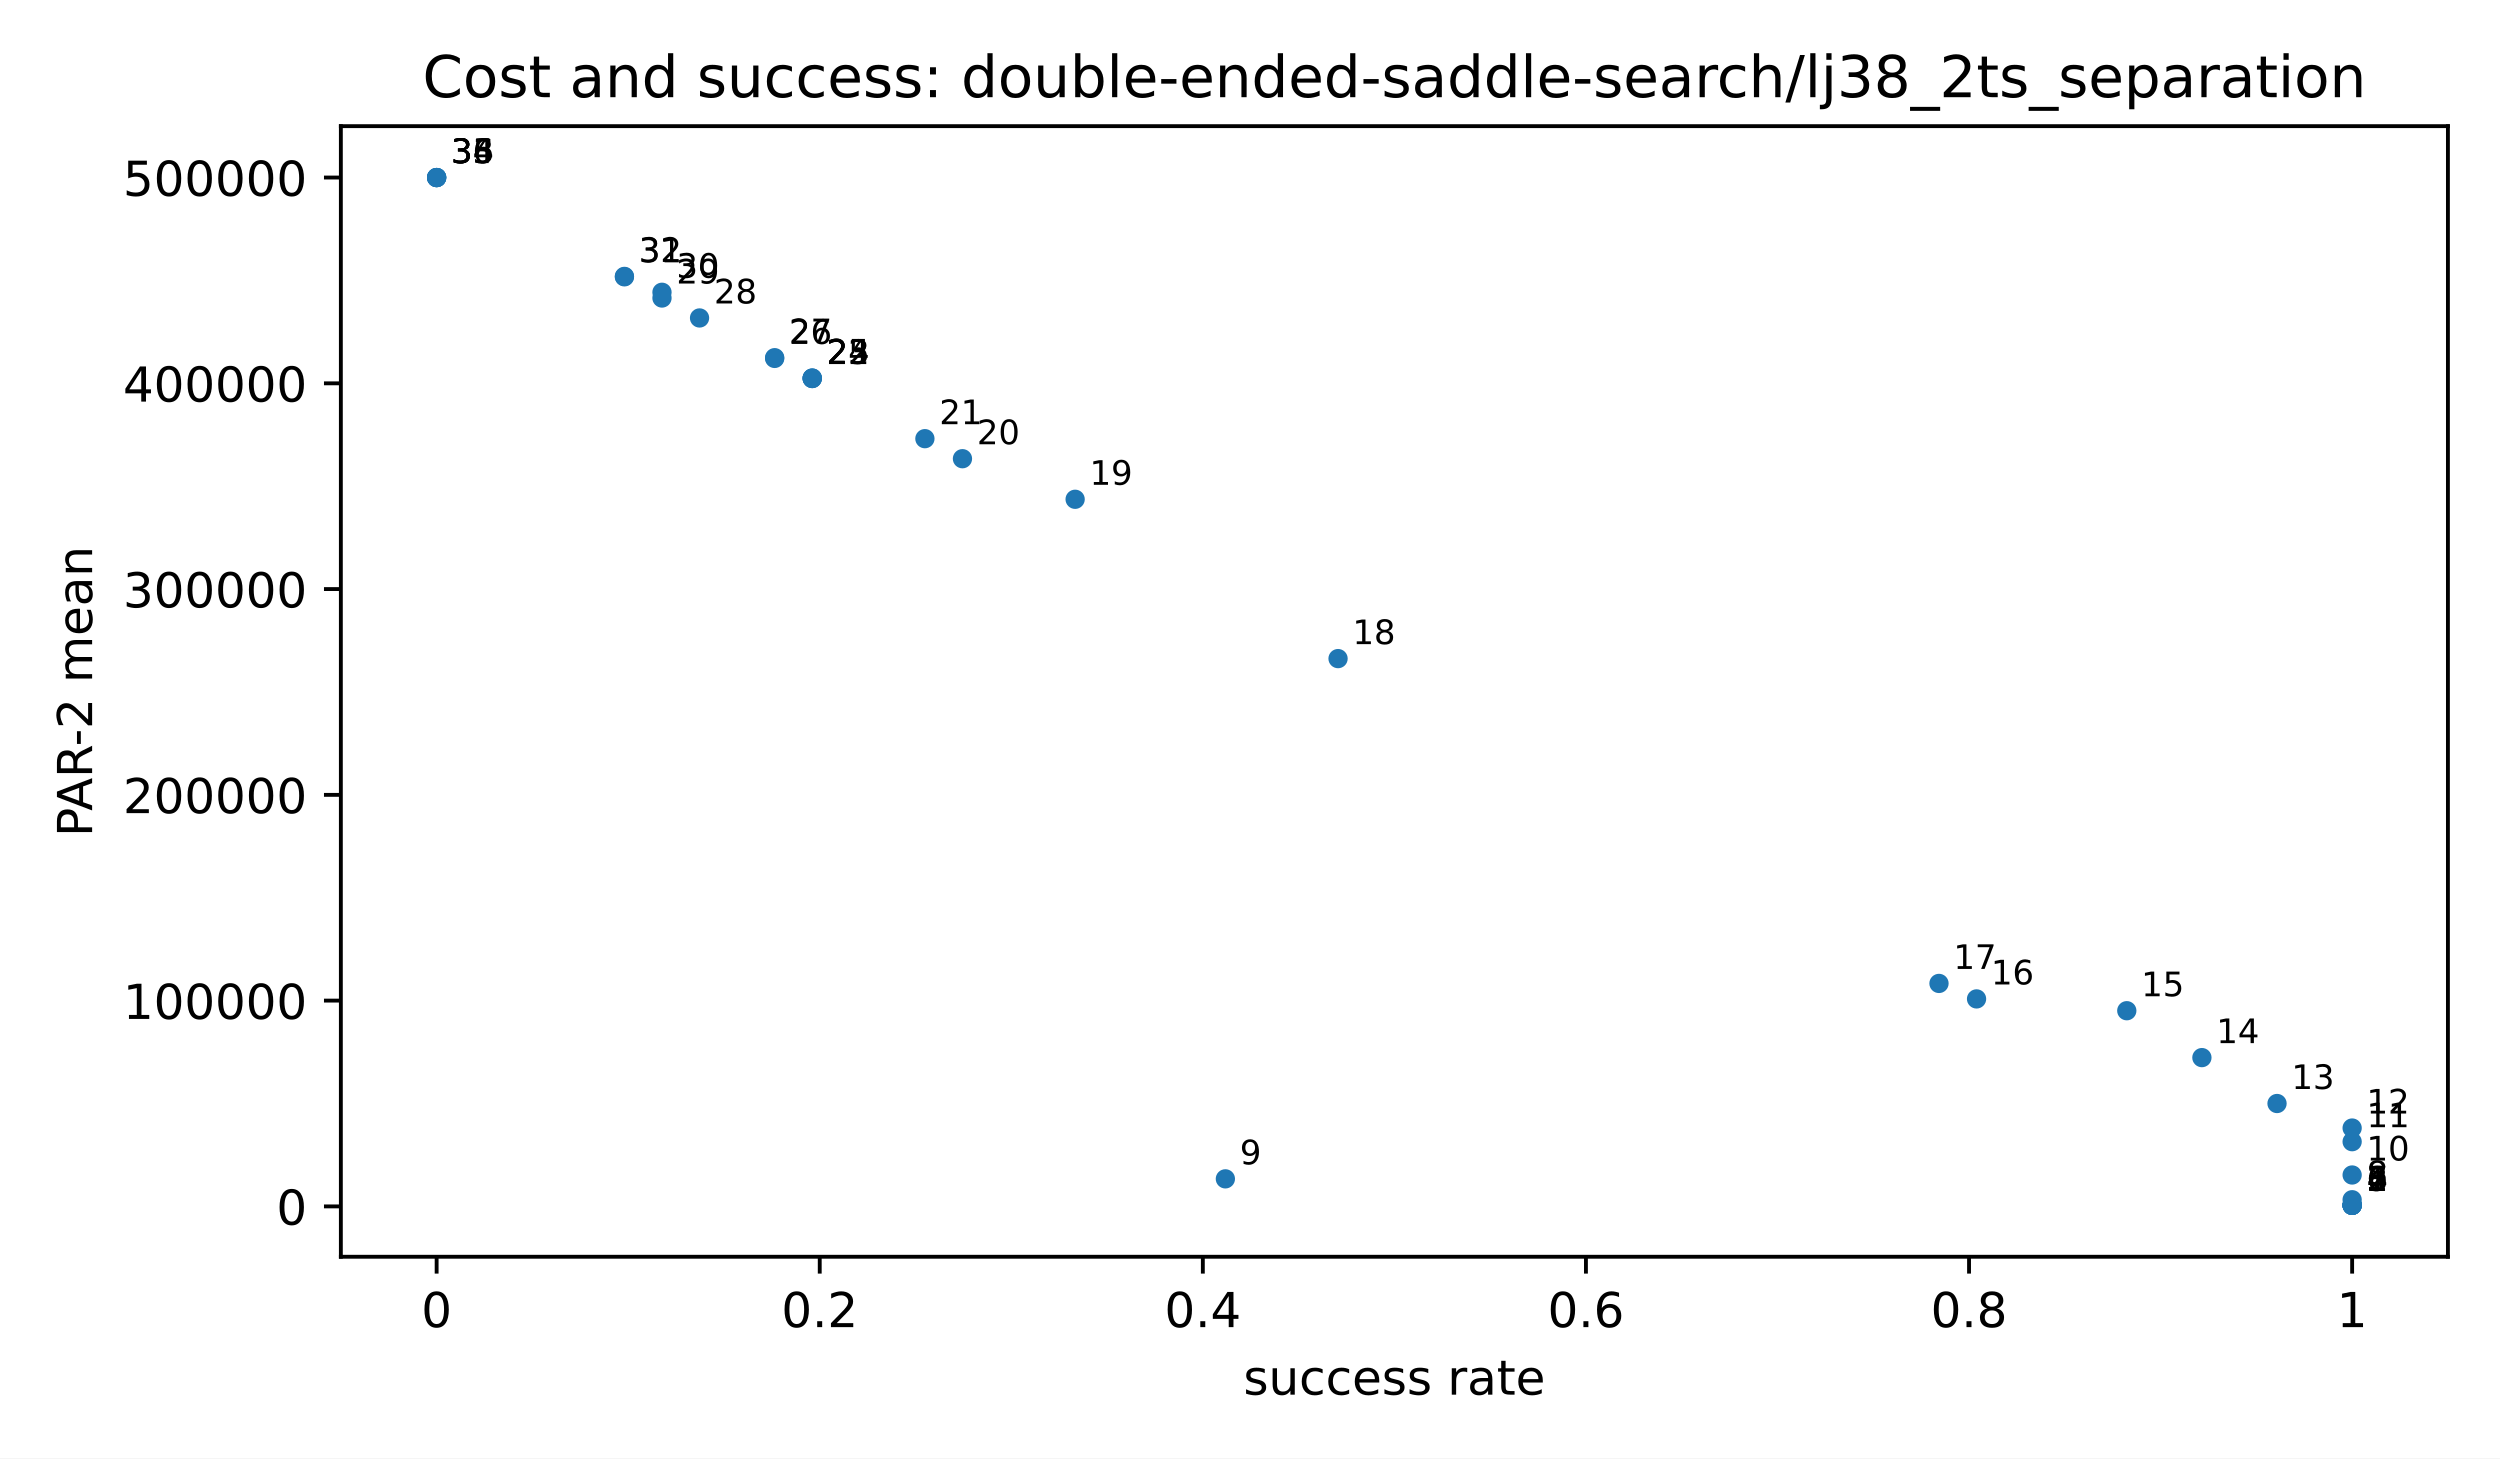
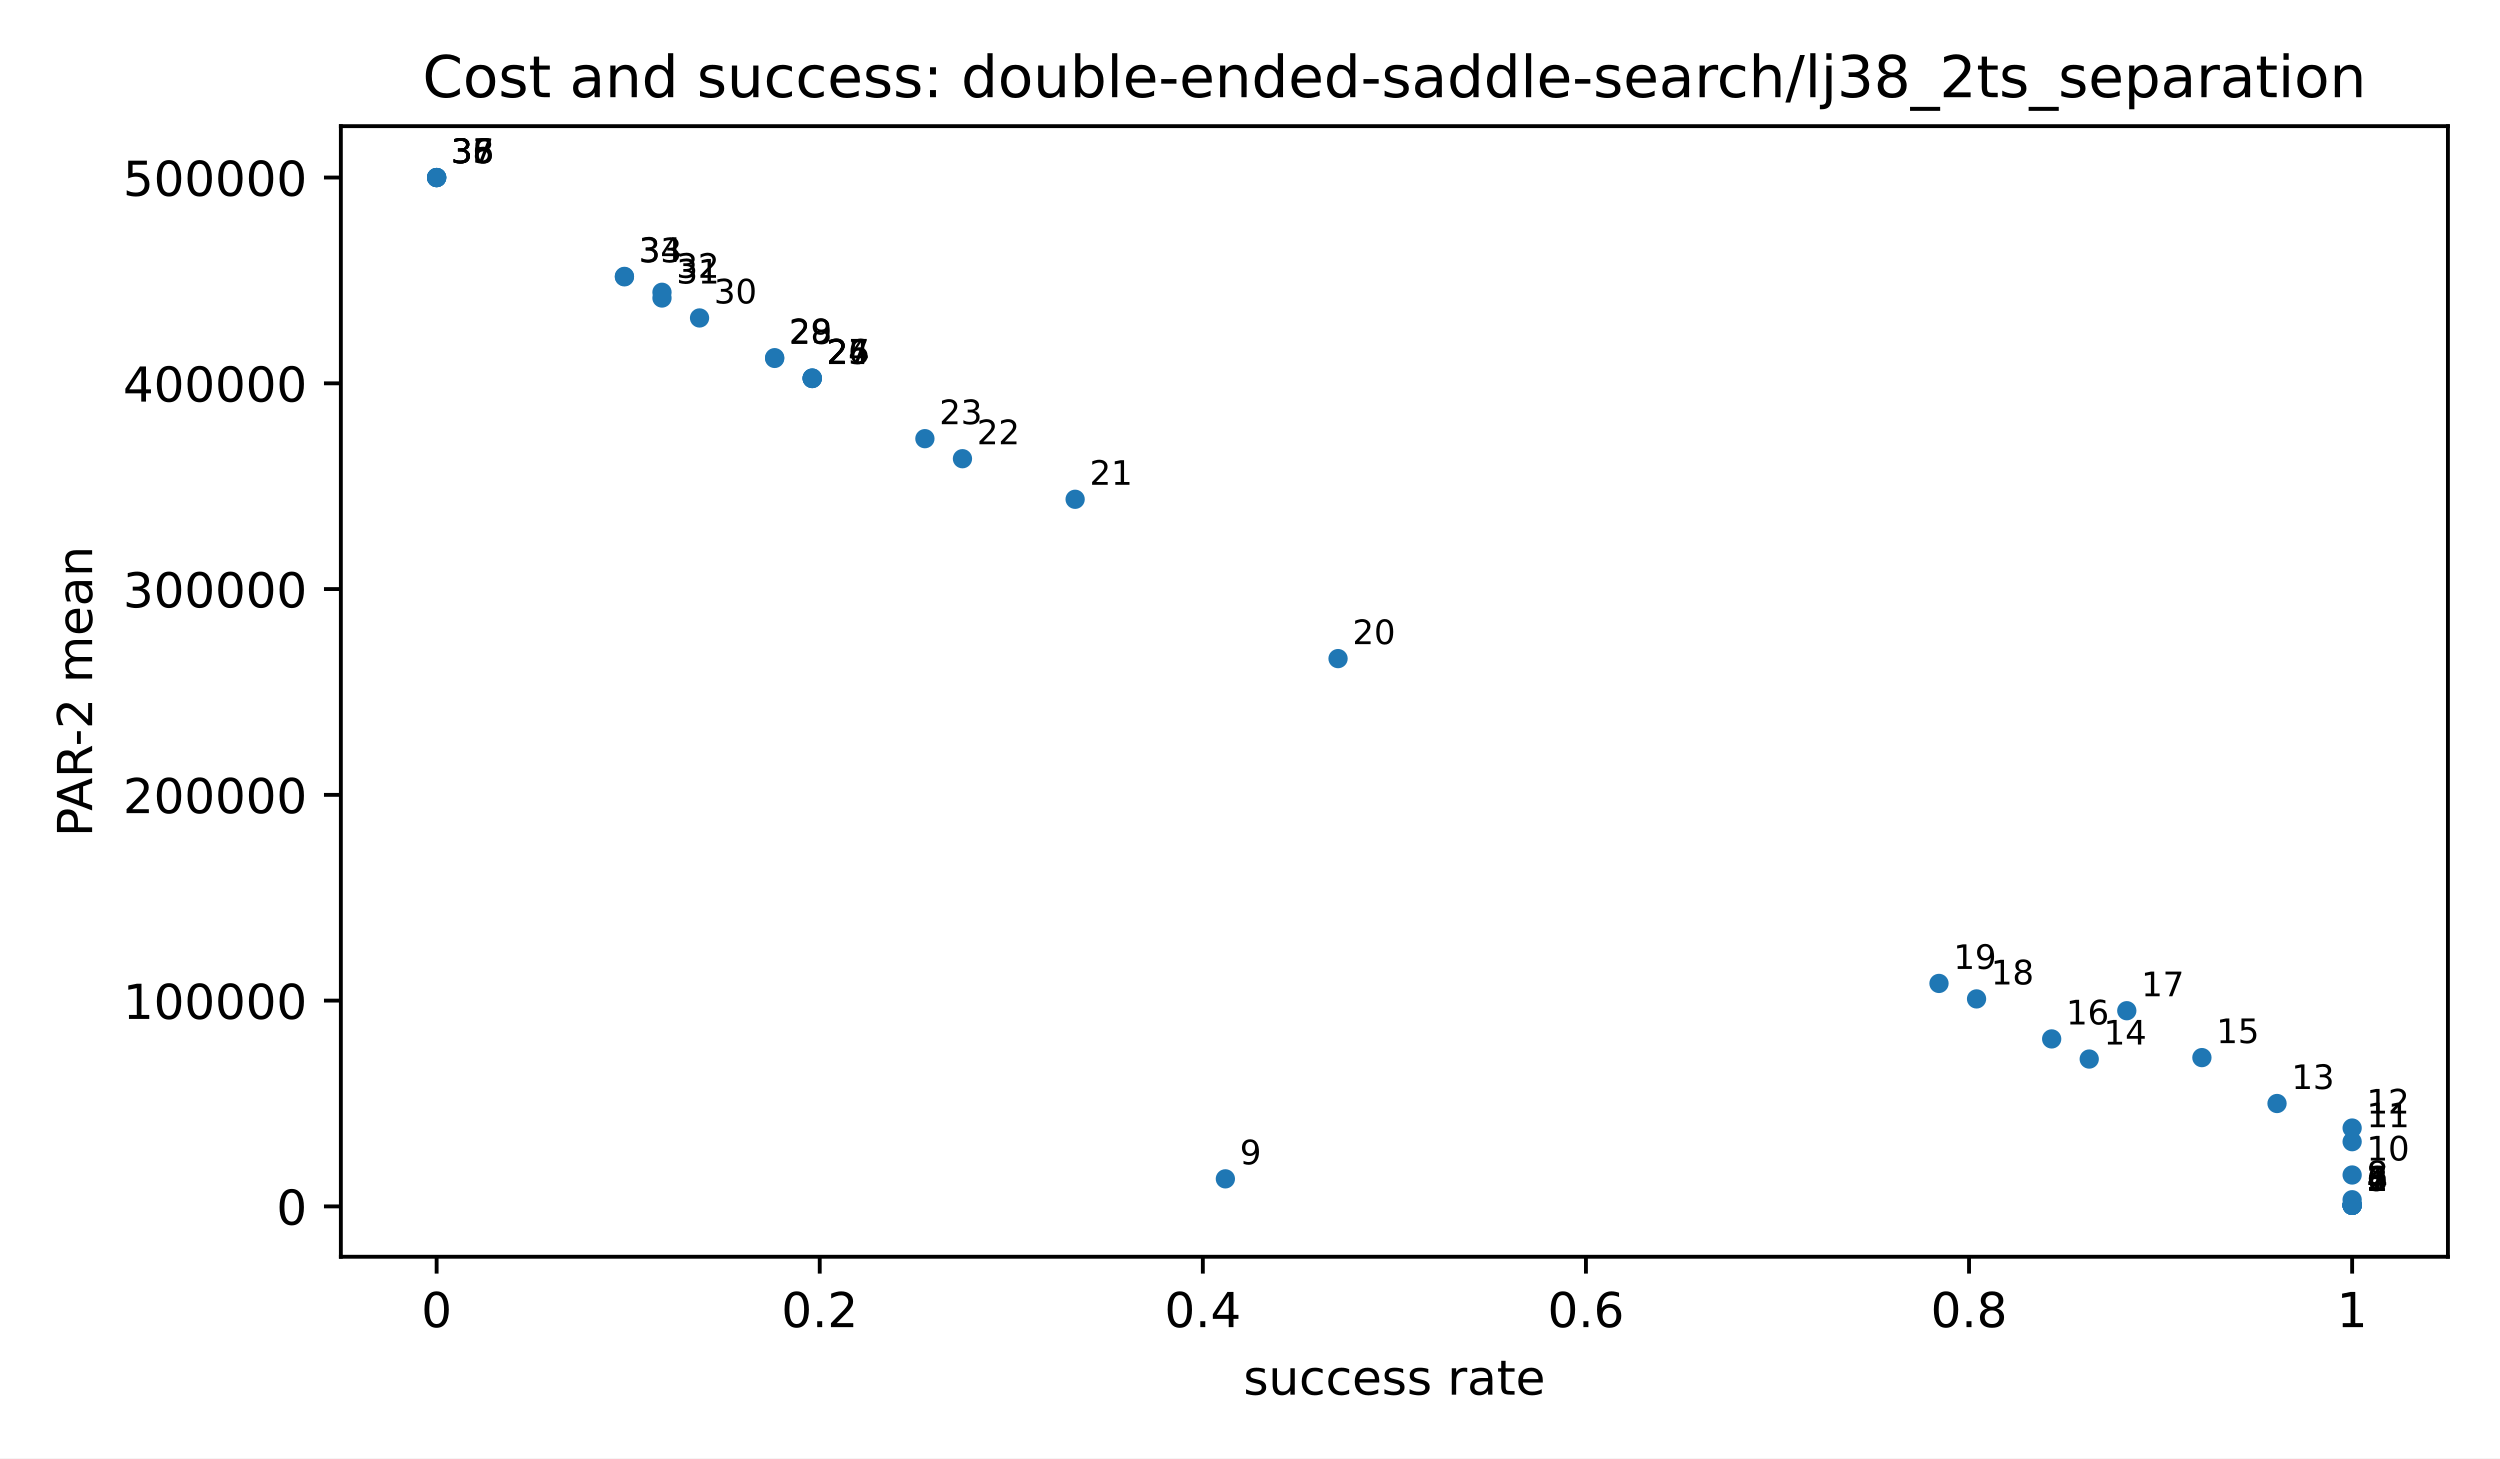
<svg xmlns="http://www.w3.org/2000/svg" xmlns:xlink="http://www.w3.org/1999/xlink" width="518.4pt" height="302.4pt" viewBox="0 0 518.4 302.4" version="1.1">
  <defs>
    <style type="text/css">*{stroke-linejoin: round; stroke-linecap: butt}</style>
  </defs>
  <g id="figure_1">
    <g id="patch_1">
      <path d="M 0 302.4  L 518.4 302.4  L 518.4 0  L 0 0  z " style="fill: #ffffff" />
    </g>
    <g id="axes_1">
      <g id="patch_2">
        <path d="M 70.68 260.6  L 507.6 260.6  L 507.6 26.16  L 70.68 26.16  z " style="fill: #ffffff" />
      </g>
      <g id="PathCollection_1">
        <defs>
          <path id="m2d8934182f" d="M 0 2  C 0.53 2 1.039 1.789 1.414 1.414  C 1.789 1.039 2 0.53 2 0  C 2 -0.53 1.789 -1.039 1.414 -1.414  C 1.039 -1.789 0.53 -2 0 -2  C -0.53 -2 -1.039 -1.789 -1.414 -1.414  C -1.789 -1.039 -2 -0.53 -2 0  C -2 0.53 -1.789 1.039 -1.414 1.414  C -1.039 1.789 -0.53 2 0 2  z " />
        </defs>
        <g clip-path="url(#p58a81f9ba8)">
          <use xlink:href="#m2d8934182f" x="487.74" y="249.944" style="fill: #1f77b4" />
          <use xlink:href="#m2d8934182f" x="487.74" y="249.936" style="fill: #1f77b4" />
          <use xlink:href="#m2d8934182f" x="487.74" y="249.934" style="fill: #1f77b4" />
          <use xlink:href="#m2d8934182f" x="487.74" y="249.929" style="fill: #1f77b4" />
          <use xlink:href="#m2d8934182f" x="487.74" y="249.917" style="fill: #1f77b4" />
          <use xlink:href="#m2d8934182f" x="487.74" y="249.913" style="fill: #1f77b4" />
          <use xlink:href="#m2d8934182f" x="487.74" y="249.867" style="fill: #1f77b4" />
          <use xlink:href="#m2d8934182f" x="487.74" y="248.777" style="fill: #1f77b4" />
          <use xlink:href="#m2d8934182f" x="254.093" y="244.447" style="fill: #1f77b4" />
          <use xlink:href="#m2d8934182f" x="487.74" y="243.647" style="fill: #1f77b4" />
          <use xlink:href="#m2d8934182f" x="487.74" y="236.74" style="fill: #1f77b4" />
          <use xlink:href="#m2d8934182f" x="487.74" y="233.91" style="fill: #1f77b4" />
          <use xlink:href="#m2d8934182f" x="472.164" y="228.824" style="fill: #1f77b4" />
+           <use xlink:href="#m2d8934182f" x="433.222" y="219.604" style="fill: #1f77b4" />
          <use xlink:href="#m2d8934182f" x="456.587" y="219.306" style="fill: #1f77b4" />
+           <use xlink:href="#m2d8934182f" x="425.434" y="215.431" style="fill: #1f77b4" />
          <use xlink:href="#m2d8934182f" x="441.011" y="209.583" style="fill: #1f77b4" />
          <use xlink:href="#m2d8934182f" x="409.858" y="207.135" style="fill: #1f77b4" />
          <use xlink:href="#m2d8934182f" x="402.069" y="203.925" style="fill: #1f77b4" />
          <use xlink:href="#m2d8934182f" x="277.458" y="136.568" style="fill: #1f77b4" />
          <use xlink:href="#m2d8934182f" x="222.94" y="103.531" style="fill: #1f77b4" />
          <use xlink:href="#m2d8934182f" x="199.575" y="95.118" style="fill: #1f77b4" />
          <use xlink:href="#m2d8934182f" x="191.787" y="90.962" style="fill: #1f77b4" />
          <use xlink:href="#m2d8934182f" x="168.422" y="78.494" style="fill: #1f77b4" />
          <use xlink:href="#m2d8934182f" x="168.422" y="78.486" style="fill: #1f77b4" />
          <use xlink:href="#m2d8934182f" x="168.422" y="78.399" style="fill: #1f77b4" />
          <use xlink:href="#m2d8934182f" x="168.422" y="78.39" style="fill: #1f77b4" />
          <use xlink:href="#m2d8934182f" x="160.634" y="74.321" style="fill: #1f77b4" />
          <use xlink:href="#m2d8934182f" x="160.634" y="74.17" style="fill: #1f77b4" />
          <use xlink:href="#m2d8934182f" x="145.058" y="65.932" style="fill: #1f77b4" />
          <use xlink:href="#m2d8934182f" x="137.269" y="61.797" style="fill: #1f77b4" />
          <use xlink:href="#m2d8934182f" x="137.269" y="60.606" style="fill: #1f77b4" />
          <use xlink:href="#m2d8934182f" x="129.481" y="57.402" style="fill: #1f77b4" />
          <use xlink:href="#m2d8934182f" x="129.481" y="57.315" style="fill: #1f77b4" />
          <use xlink:href="#m2d8934182f" x="90.54" y="36.816" style="fill: #1f77b4" />
          <use xlink:href="#m2d8934182f" x="90.54" y="36.816" style="fill: #1f77b4" />
          <use xlink:href="#m2d8934182f" x="90.54" y="36.816" style="fill: #1f77b4" />
          <use xlink:href="#m2d8934182f" x="90.54" y="36.816" style="fill: #1f77b4" />
        </g>
      </g>
      <g id="matplotlib.axis_1">
        <g id="xtick_1">
          <g id="line2d_1">
            <defs>
              <path id="m8ea4d47d77" d="M 0 0  L 0 3.5  " style="stroke: #000000; stroke-width: 0.8" />
            </defs>
            <g>
              <use xlink:href="#m8ea4d47d77" x="90.54" y="260.6" style="stroke: #000000; stroke-width: 0.8" />
            </g>
          </g>
          <g id="text_1">
            <text style="font-size: 10px; font-family: 'DejaVu Sans', 'Bitstream Vera Sans', 'Computer Modern Sans Serif', 'Lucida Grande', 'Verdana', 'Geneva', 'Lucid', 'Arial', 'Helvetica', 'Avant Garde', sans-serif; text-anchor: middle" x="90.54" y="275.198" transform="rotate(-0 90.54 275.1977)">0</text>
          </g>
        </g>
        <g id="xtick_2">
          <g id="line2d_2">
            <g>
              <use xlink:href="#m8ea4d47d77" x="169.98" y="260.6" style="stroke: #000000; stroke-width: 0.8" />
            </g>
          </g>
          <g id="text_2">
            <text style="font-size: 10px; font-family: 'DejaVu Sans', 'Bitstream Vera Sans', 'Computer Modern Sans Serif', 'Lucida Grande', 'Verdana', 'Geneva', 'Lucid', 'Arial', 'Helvetica', 'Avant Garde', sans-serif; text-anchor: middle" x="169.98" y="275.198" transform="rotate(-0 169.98 275.1977)">0.2</text>
          </g>
        </g>
        <g id="xtick_3">
          <g id="line2d_3">
            <g>
              <use xlink:href="#m8ea4d47d77" x="249.42" y="260.6" style="stroke: #000000; stroke-width: 0.8" />
            </g>
          </g>
          <g id="text_3">
            <text style="font-size: 10px; font-family: 'DejaVu Sans', 'Bitstream Vera Sans', 'Computer Modern Sans Serif', 'Lucida Grande', 'Verdana', 'Geneva', 'Lucid', 'Arial', 'Helvetica', 'Avant Garde', sans-serif; text-anchor: middle" x="249.42" y="275.198" transform="rotate(-0 249.42 275.1977)">0.4</text>
          </g>
        </g>
        <g id="xtick_4">
          <g id="line2d_4">
            <g>
              <use xlink:href="#m8ea4d47d77" x="328.86" y="260.6" style="stroke: #000000; stroke-width: 0.8" />
            </g>
          </g>
          <g id="text_4">
            <text style="font-size: 10px; font-family: 'DejaVu Sans', 'Bitstream Vera Sans', 'Computer Modern Sans Serif', 'Lucida Grande', 'Verdana', 'Geneva', 'Lucid', 'Arial', 'Helvetica', 'Avant Garde', sans-serif; text-anchor: middle" x="328.86" y="275.198" transform="rotate(-0 328.86 275.1977)">0.6</text>
          </g>
        </g>
        <g id="xtick_5">
          <g id="line2d_5">
            <g>
              <use xlink:href="#m8ea4d47d77" x="408.3" y="260.6" style="stroke: #000000; stroke-width: 0.8" />
            </g>
          </g>
          <g id="text_5">
            <text style="font-size: 10px; font-family: 'DejaVu Sans', 'Bitstream Vera Sans', 'Computer Modern Sans Serif', 'Lucida Grande', 'Verdana', 'Geneva', 'Lucid', 'Arial', 'Helvetica', 'Avant Garde', sans-serif; text-anchor: middle" x="408.3" y="275.198" transform="rotate(-0 408.3 275.1977)">0.8</text>
          </g>
        </g>
        <g id="xtick_6">
          <g id="line2d_6">
            <g>
              <use xlink:href="#m8ea4d47d77" x="487.74" y="260.6" style="stroke: #000000; stroke-width: 0.8" />
            </g>
          </g>
          <g id="text_6">
            <text style="font-size: 10px; font-family: 'DejaVu Sans', 'Bitstream Vera Sans', 'Computer Modern Sans Serif', 'Lucida Grande', 'Verdana', 'Geneva', 'Lucid', 'Arial', 'Helvetica', 'Avant Garde', sans-serif; text-anchor: middle" x="487.74" y="275.198" transform="rotate(-0 487.74 275.1977)">1</text>
          </g>
        </g>
        <g id="text_7">
          <text style="font-size: 10px; font-family: 'DejaVu Sans', 'Bitstream Vera Sans', 'Computer Modern Sans Serif', 'Lucida Grande', 'Verdana', 'Geneva', 'Lucid', 'Arial', 'Helvetica', 'Avant Garde', sans-serif; text-anchor: middle" x="289.14" y="289.198" transform="rotate(-0 289.14 289.1977)">success rate</text>
        </g>
      </g>
      <g id="matplotlib.axis_2">
        <g id="ytick_1">
          <g id="line2d_7">
            <defs>
              <path id="md659df78fa" d="M 0 0  L -3.5 0  " style="stroke: #000000; stroke-width: 0.8" />
            </defs>
            <g>
              <use xlink:href="#md659df78fa" x="70.68" y="250.158" style="stroke: #000000; stroke-width: 0.8" />
            </g>
          </g>
          <g id="text_8">
            <text style="font-size: 10px; font-family: 'DejaVu Sans', 'Bitstream Vera Sans', 'Computer Modern Sans Serif', 'Lucida Grande', 'Verdana', 'Geneva', 'Lucid', 'Arial', 'Helvetica', 'Avant Garde', sans-serif; text-anchor: end" x="63.68" y="253.957" transform="rotate(-0 63.68 253.957)">0</text>
          </g>
        </g>
        <g id="ytick_2">
          <g id="line2d_8">
            <g>
              <use xlink:href="#md659df78fa" x="70.68" y="207.49" style="stroke: #000000; stroke-width: 0.8" />
            </g>
          </g>
          <g id="text_9">
            <text style="font-size: 10px; font-family: 'DejaVu Sans', 'Bitstream Vera Sans', 'Computer Modern Sans Serif', 'Lucida Grande', 'Verdana', 'Geneva', 'Lucid', 'Arial', 'Helvetica', 'Avant Garde', sans-serif; text-anchor: end" x="63.68" y="211.289" transform="rotate(-0 63.68 211.2886)">100000</text>
          </g>
        </g>
        <g id="ytick_3">
          <g id="line2d_9">
            <g>
              <use xlink:href="#md659df78fa" x="70.68" y="164.821" style="stroke: #000000; stroke-width: 0.8" />
            </g>
          </g>
          <g id="text_10">
            <text style="font-size: 10px; font-family: 'DejaVu Sans', 'Bitstream Vera Sans', 'Computer Modern Sans Serif', 'Lucida Grande', 'Verdana', 'Geneva', 'Lucid', 'Arial', 'Helvetica', 'Avant Garde', sans-serif; text-anchor: end" x="63.68" y="168.62" transform="rotate(-0 63.68 168.6203)">200000</text>
          </g>
        </g>
        <g id="ytick_4">
          <g id="line2d_10">
            <g>
              <use xlink:href="#md659df78fa" x="70.68" y="122.153" style="stroke: #000000; stroke-width: 0.8" />
            </g>
          </g>
          <g id="text_11">
            <text style="font-size: 10px; font-family: 'DejaVu Sans', 'Bitstream Vera Sans', 'Computer Modern Sans Serif', 'Lucida Grande', 'Verdana', 'Geneva', 'Lucid', 'Arial', 'Helvetica', 'Avant Garde', sans-serif; text-anchor: end" x="63.68" y="125.952" transform="rotate(-0 63.68 125.9519)">300000</text>
          </g>
        </g>
        <g id="ytick_5">
          <g id="line2d_11">
            <g>
              <use xlink:href="#md659df78fa" x="70.68" y="79.485" style="stroke: #000000; stroke-width: 0.8" />
            </g>
          </g>
          <g id="text_12">
            <text style="font-size: 10px; font-family: 'DejaVu Sans', 'Bitstream Vera Sans', 'Computer Modern Sans Serif', 'Lucida Grande', 'Verdana', 'Geneva', 'Lucid', 'Arial', 'Helvetica', 'Avant Garde', sans-serif; text-anchor: end" x="63.68" y="83.284" transform="rotate(-0 63.68 83.28355)">400000</text>
          </g>
        </g>
        <g id="ytick_6">
          <g id="line2d_12">
            <g>
              <use xlink:href="#md659df78fa" x="70.68" y="36.816" style="stroke: #000000; stroke-width: 0.8" />
            </g>
          </g>
          <g id="text_13">
            <text style="font-size: 10px; font-family: 'DejaVu Sans', 'Bitstream Vera Sans', 'Computer Modern Sans Serif', 'Lucida Grande', 'Verdana', 'Geneva', 'Lucid', 'Arial', 'Helvetica', 'Avant Garde', sans-serif; text-anchor: end" x="63.68" y="40.615" transform="rotate(-0 63.68 40.61519)">500000</text>
          </g>
        </g>
        <g id="text_14">
          <text style="font-size: 10px; font-family: 'DejaVu Sans', 'Bitstream Vera Sans', 'Computer Modern Sans Serif', 'Lucida Grande', 'Verdana', 'Geneva', 'Lucid', 'Arial', 'Helvetica', 'Avant Garde', sans-serif; text-anchor: middle" x="19.103" y="143.38" transform="rotate(-90 19.10266 143.38)">PAR-2 mean</text>
        </g>
      </g>
      <g id="patch_3">
        <path d="M 70.68 260.6  L 70.68 26.16  " style="fill: none; stroke: #000000; stroke-width: 0.8; stroke-linejoin: miter; stroke-linecap: square" />
      </g>
      <g id="patch_4">
        <path d="M 507.6 260.6  L 507.6 26.16  " style="fill: none; stroke: #000000; stroke-width: 0.8; stroke-linejoin: miter; stroke-linecap: square" />
      </g>
      <g id="patch_5">
        <path d="M 70.68 260.6  L 507.6 260.6  " style="fill: none; stroke: #000000; stroke-width: 0.8; stroke-linejoin: miter; stroke-linecap: square" />
      </g>
      <g id="patch_6">
        <path d="M 70.68 26.16  L 507.6 26.16  " style="fill: none; stroke: #000000; stroke-width: 0.8; stroke-linejoin: miter; stroke-linecap: square" />
      </g>
      <g id="text_15">
        <text style="font-size: 7px; font-family: 'DejaVu Sans', 'Bitstream Vera Sans', 'Computer Modern Sans Serif', 'Lucida Grande', 'Verdana', 'Geneva', 'Lucid', 'Arial', 'Helvetica', 'Avant Garde', sans-serif; text-anchor: start" x="490.74" y="246.944" transform="rotate(-0 490.74 246.9436)">1</text>
      </g>
      <g id="text_16">
        <text style="font-size: 7px; font-family: 'DejaVu Sans', 'Bitstream Vera Sans', 'Computer Modern Sans Serif', 'Lucida Grande', 'Verdana', 'Geneva', 'Lucid', 'Arial', 'Helvetica', 'Avant Garde', sans-serif; text-anchor: start" x="490.74" y="246.936" transform="rotate(-0 490.74 246.9361)">2</text>
      </g>
      <g id="text_17">
        <text style="font-size: 7px; font-family: 'DejaVu Sans', 'Bitstream Vera Sans', 'Computer Modern Sans Serif', 'Lucida Grande', 'Verdana', 'Geneva', 'Lucid', 'Arial', 'Helvetica', 'Avant Garde', sans-serif; text-anchor: start" x="490.74" y="246.934" transform="rotate(-0 490.74 246.9343)">3</text>
      </g>
      <g id="text_18">
        <text style="font-size: 7px; font-family: 'DejaVu Sans', 'Bitstream Vera Sans', 'Computer Modern Sans Serif', 'Lucida Grande', 'Verdana', 'Geneva', 'Lucid', 'Arial', 'Helvetica', 'Avant Garde', sans-serif; text-anchor: start" x="490.74" y="246.929" transform="rotate(-0 490.74 246.9292)">4</text>
      </g>
      <g id="text_19">
        <text style="font-size: 7px; font-family: 'DejaVu Sans', 'Bitstream Vera Sans', 'Computer Modern Sans Serif', 'Lucida Grande', 'Verdana', 'Geneva', 'Lucid', 'Arial', 'Helvetica', 'Avant Garde', sans-serif; text-anchor: start" x="490.74" y="246.917" transform="rotate(-0 490.74 246.9172)">5</text>
      </g>
      <g id="text_20">
        <text style="font-size: 7px; font-family: 'DejaVu Sans', 'Bitstream Vera Sans', 'Computer Modern Sans Serif', 'Lucida Grande', 'Verdana', 'Geneva', 'Lucid', 'Arial', 'Helvetica', 'Avant Garde', sans-serif; text-anchor: start" x="490.74" y="246.913" transform="rotate(-0 490.74 246.9134)">6</text>
      </g>
      <g id="text_21">
        <text style="font-size: 7px; font-family: 'DejaVu Sans', 'Bitstream Vera Sans', 'Computer Modern Sans Serif', 'Lucida Grande', 'Verdana', 'Geneva', 'Lucid', 'Arial', 'Helvetica', 'Avant Garde', sans-serif; text-anchor: start" x="490.74" y="246.867" transform="rotate(-0 490.74 246.8673)">7</text>
      </g>
      <g id="text_22">
        <text style="font-size: 7px; font-family: 'DejaVu Sans', 'Bitstream Vera Sans', 'Computer Modern Sans Serif', 'Lucida Grande', 'Verdana', 'Geneva', 'Lucid', 'Arial', 'Helvetica', 'Avant Garde', sans-serif; text-anchor: start" x="490.74" y="245.777" transform="rotate(-0 490.74 245.7773)">8</text>
      </g>
      <g id="text_23">
        <text style="font-size: 7px; font-family: 'DejaVu Sans', 'Bitstream Vera Sans', 'Computer Modern Sans Serif', 'Lucida Grande', 'Verdana', 'Geneva', 'Lucid', 'Arial', 'Helvetica', 'Avant Garde', sans-serif; text-anchor: start" x="257.093" y="241.447" transform="rotate(-0 257.0929 241.447)">9</text>
      </g>
      <g id="text_24">
        <text style="font-size: 7px; font-family: 'DejaVu Sans', 'Bitstream Vera Sans', 'Computer Modern Sans Serif', 'Lucida Grande', 'Verdana', 'Geneva', 'Lucid', 'Arial', 'Helvetica', 'Avant Garde', sans-serif; text-anchor: start" x="490.74" y="240.647" transform="rotate(-0 490.74 240.6468)">10</text>
      </g>
      <g id="text_25">
        <text style="font-size: 7px; font-family: 'DejaVu Sans', 'Bitstream Vera Sans', 'Computer Modern Sans Serif', 'Lucida Grande', 'Verdana', 'Geneva', 'Lucid', 'Arial', 'Helvetica', 'Avant Garde', sans-serif; text-anchor: start" x="490.74" y="233.74" transform="rotate(-0 490.74 233.7401)">11</text>
      </g>
      <g id="text_26">
        <text style="font-size: 7px; font-family: 'DejaVu Sans', 'Bitstream Vera Sans', 'Computer Modern Sans Serif', 'Lucida Grande', 'Verdana', 'Geneva', 'Lucid', 'Arial', 'Helvetica', 'Avant Garde', sans-serif; text-anchor: start" x="490.74" y="230.91" transform="rotate(-0 490.74 230.9098)">12</text>
      </g>
      <g id="text_27">
        <text style="font-size: 7px; font-family: 'DejaVu Sans', 'Bitstream Vera Sans', 'Computer Modern Sans Serif', 'Lucida Grande', 'Verdana', 'Geneva', 'Lucid', 'Arial', 'Helvetica', 'Avant Garde', sans-serif; text-anchor: start" x="475.164" y="225.824" transform="rotate(-0 475.1635 225.8238)">13</text>
      </g>
      <g id="text_28">
-         <text style="font-size: 7px; font-family: 'DejaVu Sans', 'Bitstream Vera Sans', 'Computer Modern Sans Serif', 'Lucida Grande', 'Verdana', 'Geneva', 'Lucid', 'Arial', 'Helvetica', 'Avant Garde', sans-serif; text-anchor: start" x="459.587" y="216.306" transform="rotate(-0 459.5871 216.306)">14</text>
+         <text style="font-size: 7px; font-family: 'DejaVu Sans', 'Bitstream Vera Sans', 'Computer Modern Sans Serif', 'Lucida Grande', 'Verdana', 'Geneva', 'Lucid', 'Arial', 'Helvetica', 'Avant Garde', sans-serif; text-anchor: start" x="436.222" y="216.604" transform="rotate(-0 436.2224 216.6044)">14</text>
      </g>
      <g id="text_29">
-         <text style="font-size: 7px; font-family: 'DejaVu Sans', 'Bitstream Vera Sans', 'Computer Modern Sans Serif', 'Lucida Grande', 'Verdana', 'Geneva', 'Lucid', 'Arial', 'Helvetica', 'Avant Garde', sans-serif; text-anchor: start" x="444.011" y="206.583" transform="rotate(-0 444.0106 206.583)">15</text>
+         <text style="font-size: 7px; font-family: 'DejaVu Sans', 'Bitstream Vera Sans', 'Computer Modern Sans Serif', 'Lucida Grande', 'Verdana', 'Geneva', 'Lucid', 'Arial', 'Helvetica', 'Avant Garde', sans-serif; text-anchor: start" x="459.587" y="216.306" transform="rotate(-0 459.5871 216.306)">15</text>
      </g>
      <g id="text_30">
-         <text style="font-size: 7px; font-family: 'DejaVu Sans', 'Bitstream Vera Sans', 'Computer Modern Sans Serif', 'Lucida Grande', 'Verdana', 'Geneva', 'Lucid', 'Arial', 'Helvetica', 'Avant Garde', sans-serif; text-anchor: start" x="412.858" y="204.135" transform="rotate(-0 412.8576 204.1352)">16</text>
+         <text style="font-size: 7px; font-family: 'DejaVu Sans', 'Bitstream Vera Sans', 'Computer Modern Sans Serif', 'Lucida Grande', 'Verdana', 'Geneva', 'Lucid', 'Arial', 'Helvetica', 'Avant Garde', sans-serif; text-anchor: start" x="428.434" y="212.431" transform="rotate(-0 428.4341 212.431)">16</text>
      </g>
      <g id="text_31">
-         <text style="font-size: 7px; font-family: 'DejaVu Sans', 'Bitstream Vera Sans', 'Computer Modern Sans Serif', 'Lucida Grande', 'Verdana', 'Geneva', 'Lucid', 'Arial', 'Helvetica', 'Avant Garde', sans-serif; text-anchor: start" x="405.069" y="200.925" transform="rotate(-0 405.0694 200.9246)">17</text>
+         <text style="font-size: 7px; font-family: 'DejaVu Sans', 'Bitstream Vera Sans', 'Computer Modern Sans Serif', 'Lucida Grande', 'Verdana', 'Geneva', 'Lucid', 'Arial', 'Helvetica', 'Avant Garde', sans-serif; text-anchor: start" x="444.011" y="206.583" transform="rotate(-0 444.0106 206.583)">17</text>
      </g>
      <g id="text_32">
-         <text style="font-size: 7px; font-family: 'DejaVu Sans', 'Bitstream Vera Sans', 'Computer Modern Sans Serif', 'Lucida Grande', 'Verdana', 'Geneva', 'Lucid', 'Arial', 'Helvetica', 'Avant Garde', sans-serif; text-anchor: start" x="280.458" y="133.568" transform="rotate(-0 280.4576 133.5683)">18</text>
+         <text style="font-size: 7px; font-family: 'DejaVu Sans', 'Bitstream Vera Sans', 'Computer Modern Sans Serif', 'Lucida Grande', 'Verdana', 'Geneva', 'Lucid', 'Arial', 'Helvetica', 'Avant Garde', sans-serif; text-anchor: start" x="412.858" y="204.135" transform="rotate(-0 412.8576 204.1352)">18</text>
      </g>
      <g id="text_33">
-         <text style="font-size: 7px; font-family: 'DejaVu Sans', 'Bitstream Vera Sans', 'Computer Modern Sans Serif', 'Lucida Grande', 'Verdana', 'Geneva', 'Lucid', 'Arial', 'Helvetica', 'Avant Garde', sans-serif; text-anchor: start" x="225.94" y="100.531" transform="rotate(-0 225.94 100.5311)">19</text>
+         <text style="font-size: 7px; font-family: 'DejaVu Sans', 'Bitstream Vera Sans', 'Computer Modern Sans Serif', 'Lucida Grande', 'Verdana', 'Geneva', 'Lucid', 'Arial', 'Helvetica', 'Avant Garde', sans-serif; text-anchor: start" x="405.069" y="200.925" transform="rotate(-0 405.0694 200.9246)">19</text>
      </g>
      <g id="text_34">
-         <text style="font-size: 7px; font-family: 'DejaVu Sans', 'Bitstream Vera Sans', 'Computer Modern Sans Serif', 'Lucida Grande', 'Verdana', 'Geneva', 'Lucid', 'Arial', 'Helvetica', 'Avant Garde', sans-serif; text-anchor: start" x="202.575" y="92.118" transform="rotate(-0 202.5753 92.11768)">20</text>
+         <text style="font-size: 7px; font-family: 'DejaVu Sans', 'Bitstream Vera Sans', 'Computer Modern Sans Serif', 'Lucida Grande', 'Verdana', 'Geneva', 'Lucid', 'Arial', 'Helvetica', 'Avant Garde', sans-serif; text-anchor: start" x="280.458" y="133.568" transform="rotate(-0 280.4576 133.5683)">20</text>
      </g>
      <g id="text_35">
-         <text style="font-size: 7px; font-family: 'DejaVu Sans', 'Bitstream Vera Sans', 'Computer Modern Sans Serif', 'Lucida Grande', 'Verdana', 'Geneva', 'Lucid', 'Arial', 'Helvetica', 'Avant Garde', sans-serif; text-anchor: start" x="194.787" y="87.962" transform="rotate(-0 194.7871 87.96163)">21</text>
+         <text style="font-size: 7px; font-family: 'DejaVu Sans', 'Bitstream Vera Sans', 'Computer Modern Sans Serif', 'Lucida Grande', 'Verdana', 'Geneva', 'Lucid', 'Arial', 'Helvetica', 'Avant Garde', sans-serif; text-anchor: start" x="225.94" y="100.531" transform="rotate(-0 225.94 100.5311)">21</text>
      </g>
      <g id="text_36">
-         <text style="font-size: 7px; font-family: 'DejaVu Sans', 'Bitstream Vera Sans', 'Computer Modern Sans Serif', 'Lucida Grande', 'Verdana', 'Geneva', 'Lucid', 'Arial', 'Helvetica', 'Avant Garde', sans-serif; text-anchor: start" x="171.422" y="75.494" transform="rotate(-0 171.4224 75.49432)">22</text>
+         <text style="font-size: 7px; font-family: 'DejaVu Sans', 'Bitstream Vera Sans', 'Computer Modern Sans Serif', 'Lucida Grande', 'Verdana', 'Geneva', 'Lucid', 'Arial', 'Helvetica', 'Avant Garde', sans-serif; text-anchor: start" x="202.575" y="92.118" transform="rotate(-0 202.5753 92.11768)">22</text>
      </g>
      <g id="text_37">
-         <text style="font-size: 7px; font-family: 'DejaVu Sans', 'Bitstream Vera Sans', 'Computer Modern Sans Serif', 'Lucida Grande', 'Verdana', 'Geneva', 'Lucid', 'Arial', 'Helvetica', 'Avant Garde', sans-serif; text-anchor: start" x="171.422" y="75.486" transform="rotate(-0 171.4224 75.48628)">23</text>
+         <text style="font-size: 7px; font-family: 'DejaVu Sans', 'Bitstream Vera Sans', 'Computer Modern Sans Serif', 'Lucida Grande', 'Verdana', 'Geneva', 'Lucid', 'Arial', 'Helvetica', 'Avant Garde', sans-serif; text-anchor: start" x="194.787" y="87.962" transform="rotate(-0 194.7871 87.96163)">23</text>
      </g>
      <g id="text_38">
-         <text style="font-size: 7px; font-family: 'DejaVu Sans', 'Bitstream Vera Sans', 'Computer Modern Sans Serif', 'Lucida Grande', 'Verdana', 'Geneva', 'Lucid', 'Arial', 'Helvetica', 'Avant Garde', sans-serif; text-anchor: start" x="171.422" y="75.399" transform="rotate(-0 171.4224 75.39877)">24</text>
+         <text style="font-size: 7px; font-family: 'DejaVu Sans', 'Bitstream Vera Sans', 'Computer Modern Sans Serif', 'Lucida Grande', 'Verdana', 'Geneva', 'Lucid', 'Arial', 'Helvetica', 'Avant Garde', sans-serif; text-anchor: start" x="171.422" y="75.494" transform="rotate(-0 171.4224 75.49432)">24</text>
      </g>
      <g id="text_39">
-         <text style="font-size: 7px; font-family: 'DejaVu Sans', 'Bitstream Vera Sans', 'Computer Modern Sans Serif', 'Lucida Grande', 'Verdana', 'Geneva', 'Lucid', 'Arial', 'Helvetica', 'Avant Garde', sans-serif; text-anchor: start" x="171.422" y="75.39" transform="rotate(-0 171.4224 75.3905)">25</text>
+         <text style="font-size: 7px; font-family: 'DejaVu Sans', 'Bitstream Vera Sans', 'Computer Modern Sans Serif', 'Lucida Grande', 'Verdana', 'Geneva', 'Lucid', 'Arial', 'Helvetica', 'Avant Garde', sans-serif; text-anchor: start" x="171.422" y="75.486" transform="rotate(-0 171.4224 75.48628)">25</text>
      </g>
      <g id="text_40">
-         <text style="font-size: 7px; font-family: 'DejaVu Sans', 'Bitstream Vera Sans', 'Computer Modern Sans Serif', 'Lucida Grande', 'Verdana', 'Geneva', 'Lucid', 'Arial', 'Helvetica', 'Avant Garde', sans-serif; text-anchor: start" x="163.634" y="71.321" transform="rotate(-0 163.6341 71.3212)">26</text>
+         <text style="font-size: 7px; font-family: 'DejaVu Sans', 'Bitstream Vera Sans', 'Computer Modern Sans Serif', 'Lucida Grande', 'Verdana', 'Geneva', 'Lucid', 'Arial', 'Helvetica', 'Avant Garde', sans-serif; text-anchor: start" x="171.422" y="75.399" transform="rotate(-0 171.4224 75.39877)">26</text>
      </g>
      <g id="text_41">
-         <text style="font-size: 7px; font-family: 'DejaVu Sans', 'Bitstream Vera Sans', 'Computer Modern Sans Serif', 'Lucida Grande', 'Verdana', 'Geneva', 'Lucid', 'Arial', 'Helvetica', 'Avant Garde', sans-serif; text-anchor: start" x="163.634" y="71.17" transform="rotate(-0 163.6341 71.17019)">27</text>
+         <text style="font-size: 7px; font-family: 'DejaVu Sans', 'Bitstream Vera Sans', 'Computer Modern Sans Serif', 'Lucida Grande', 'Verdana', 'Geneva', 'Lucid', 'Arial', 'Helvetica', 'Avant Garde', sans-serif; text-anchor: start" x="171.422" y="75.39" transform="rotate(-0 171.4224 75.3905)">27</text>
      </g>
      <g id="text_42">
-         <text style="font-size: 7px; font-family: 'DejaVu Sans', 'Bitstream Vera Sans', 'Computer Modern Sans Serif', 'Lucida Grande', 'Verdana', 'Geneva', 'Lucid', 'Arial', 'Helvetica', 'Avant Garde', sans-serif; text-anchor: start" x="148.058" y="62.932" transform="rotate(-0 148.0576 62.93176)">28</text>
+         <text style="font-size: 7px; font-family: 'DejaVu Sans', 'Bitstream Vera Sans', 'Computer Modern Sans Serif', 'Lucida Grande', 'Verdana', 'Geneva', 'Lucid', 'Arial', 'Helvetica', 'Avant Garde', sans-serif; text-anchor: start" x="163.634" y="71.321" transform="rotate(-0 163.6341 71.3212)">28</text>
      </g>
      <g id="text_43">
-         <text style="font-size: 7px; font-family: 'DejaVu Sans', 'Bitstream Vera Sans', 'Computer Modern Sans Serif', 'Lucida Grande', 'Verdana', 'Geneva', 'Lucid', 'Arial', 'Helvetica', 'Avant Garde', sans-serif; text-anchor: start" x="140.269" y="58.797" transform="rotate(-0 140.2694 58.79658)">29</text>
+         <text style="font-size: 7px; font-family: 'DejaVu Sans', 'Bitstream Vera Sans', 'Computer Modern Sans Serif', 'Lucida Grande', 'Verdana', 'Geneva', 'Lucid', 'Arial', 'Helvetica', 'Avant Garde', sans-serif; text-anchor: start" x="163.634" y="71.17" transform="rotate(-0 163.6341 71.17019)">29</text>
      </g>
      <g id="text_44">
-         <text style="font-size: 7px; font-family: 'DejaVu Sans', 'Bitstream Vera Sans', 'Computer Modern Sans Serif', 'Lucida Grande', 'Verdana', 'Geneva', 'Lucid', 'Arial', 'Helvetica', 'Avant Garde', sans-serif; text-anchor: start" x="140.269" y="57.606" transform="rotate(-0 140.2694 57.60643)">30</text>
+         <text style="font-size: 7px; font-family: 'DejaVu Sans', 'Bitstream Vera Sans', 'Computer Modern Sans Serif', 'Lucida Grande', 'Verdana', 'Geneva', 'Lucid', 'Arial', 'Helvetica', 'Avant Garde', sans-serif; text-anchor: start" x="148.058" y="62.932" transform="rotate(-0 148.0576 62.93176)">30</text>
      </g>
      <g id="text_45">
-         <text style="font-size: 7px; font-family: 'DejaVu Sans', 'Bitstream Vera Sans', 'Computer Modern Sans Serif', 'Lucida Grande', 'Verdana', 'Geneva', 'Lucid', 'Arial', 'Helvetica', 'Avant Garde', sans-serif; text-anchor: start" x="132.481" y="54.402" transform="rotate(-0 132.4812 54.40243)">31</text>
+         <text style="font-size: 7px; font-family: 'DejaVu Sans', 'Bitstream Vera Sans', 'Computer Modern Sans Serif', 'Lucida Grande', 'Verdana', 'Geneva', 'Lucid', 'Arial', 'Helvetica', 'Avant Garde', sans-serif; text-anchor: start" x="140.269" y="58.797" transform="rotate(-0 140.2694 58.79658)">31</text>
      </g>
      <g id="text_46">
-         <text style="font-size: 7px; font-family: 'DejaVu Sans', 'Bitstream Vera Sans', 'Computer Modern Sans Serif', 'Lucida Grande', 'Verdana', 'Geneva', 'Lucid', 'Arial', 'Helvetica', 'Avant Garde', sans-serif; text-anchor: start" x="132.481" y="54.315" transform="rotate(-0 132.4812 54.31466)">32</text>
+         <text style="font-size: 7px; font-family: 'DejaVu Sans', 'Bitstream Vera Sans', 'Computer Modern Sans Serif', 'Lucida Grande', 'Verdana', 'Geneva', 'Lucid', 'Arial', 'Helvetica', 'Avant Garde', sans-serif; text-anchor: start" x="140.269" y="57.606" transform="rotate(-0 140.2694 57.60643)">32</text>
      </g>
      <g id="text_47">
-         <text style="font-size: 7px; font-family: 'DejaVu Sans', 'Bitstream Vera Sans', 'Computer Modern Sans Serif', 'Lucida Grande', 'Verdana', 'Geneva', 'Lucid', 'Arial', 'Helvetica', 'Avant Garde', sans-serif; text-anchor: start" x="93.54" y="33.816" transform="rotate(-0 93.54 33.81636)">33</text>
+         <text style="font-size: 7px; font-family: 'DejaVu Sans', 'Bitstream Vera Sans', 'Computer Modern Sans Serif', 'Lucida Grande', 'Verdana', 'Geneva', 'Lucid', 'Arial', 'Helvetica', 'Avant Garde', sans-serif; text-anchor: start" x="132.481" y="54.402" transform="rotate(-0 132.4812 54.40243)">33</text>
      </g>
      <g id="text_48">
-         <text style="font-size: 7px; font-family: 'DejaVu Sans', 'Bitstream Vera Sans', 'Computer Modern Sans Serif', 'Lucida Grande', 'Verdana', 'Geneva', 'Lucid', 'Arial', 'Helvetica', 'Avant Garde', sans-serif; text-anchor: start" x="93.54" y="33.816" transform="rotate(-0 93.54 33.81636)">34</text>
+         <text style="font-size: 7px; font-family: 'DejaVu Sans', 'Bitstream Vera Sans', 'Computer Modern Sans Serif', 'Lucida Grande', 'Verdana', 'Geneva', 'Lucid', 'Arial', 'Helvetica', 'Avant Garde', sans-serif; text-anchor: start" x="132.481" y="54.315" transform="rotate(-0 132.4812 54.31466)">34</text>
      </g>
      <g id="text_49">
        <text style="font-size: 7px; font-family: 'DejaVu Sans', 'Bitstream Vera Sans', 'Computer Modern Sans Serif', 'Lucida Grande', 'Verdana', 'Geneva', 'Lucid', 'Arial', 'Helvetica', 'Avant Garde', sans-serif; text-anchor: start" x="93.54" y="33.816" transform="rotate(-0 93.54 33.81636)">35</text>
      </g>
      <g id="text_50">
        <text style="font-size: 7px; font-family: 'DejaVu Sans', 'Bitstream Vera Sans', 'Computer Modern Sans Serif', 'Lucida Grande', 'Verdana', 'Geneva', 'Lucid', 'Arial', 'Helvetica', 'Avant Garde', sans-serif; text-anchor: start" x="93.54" y="33.816" transform="rotate(-0 93.54 33.81636)">36</text>
      </g>
      <g id="text_51">
+         <text style="font-size: 7px; font-family: 'DejaVu Sans', 'Bitstream Vera Sans', 'Computer Modern Sans Serif', 'Lucida Grande', 'Verdana', 'Geneva', 'Lucid', 'Arial', 'Helvetica', 'Avant Garde', sans-serif; text-anchor: start" x="93.54" y="33.816" transform="rotate(-0 93.54 33.81636)">37</text>
+       </g>
+       <g id="text_52">
+         <text style="font-size: 7px; font-family: 'DejaVu Sans', 'Bitstream Vera Sans', 'Computer Modern Sans Serif', 'Lucida Grande', 'Verdana', 'Geneva', 'Lucid', 'Arial', 'Helvetica', 'Avant Garde', sans-serif; text-anchor: start" x="93.54" y="33.816" transform="rotate(-0 93.54 33.81636)">38</text>
+       </g>
+       <g id="text_53">
        <text style="font-size: 12px; font-family: 'DejaVu Sans', 'Bitstream Vera Sans', 'Computer Modern Sans Serif', 'Lucida Grande', 'Verdana', 'Geneva', 'Lucid', 'Arial', 'Helvetica', 'Avant Garde', sans-serif; text-anchor: middle" x="289.14" y="20.16" transform="rotate(-0 289.14 20.16)">Cost and success: double-ended-saddle-search/lj38_2ts_separation</text>
      </g>
    </g>
  </g>
  <defs>
    <clipPath id="p58a81f9ba8">
      <rect x="70.68" y="26.16" width="436.92" height="234.44" />
    </clipPath>
  </defs>
</svg>
